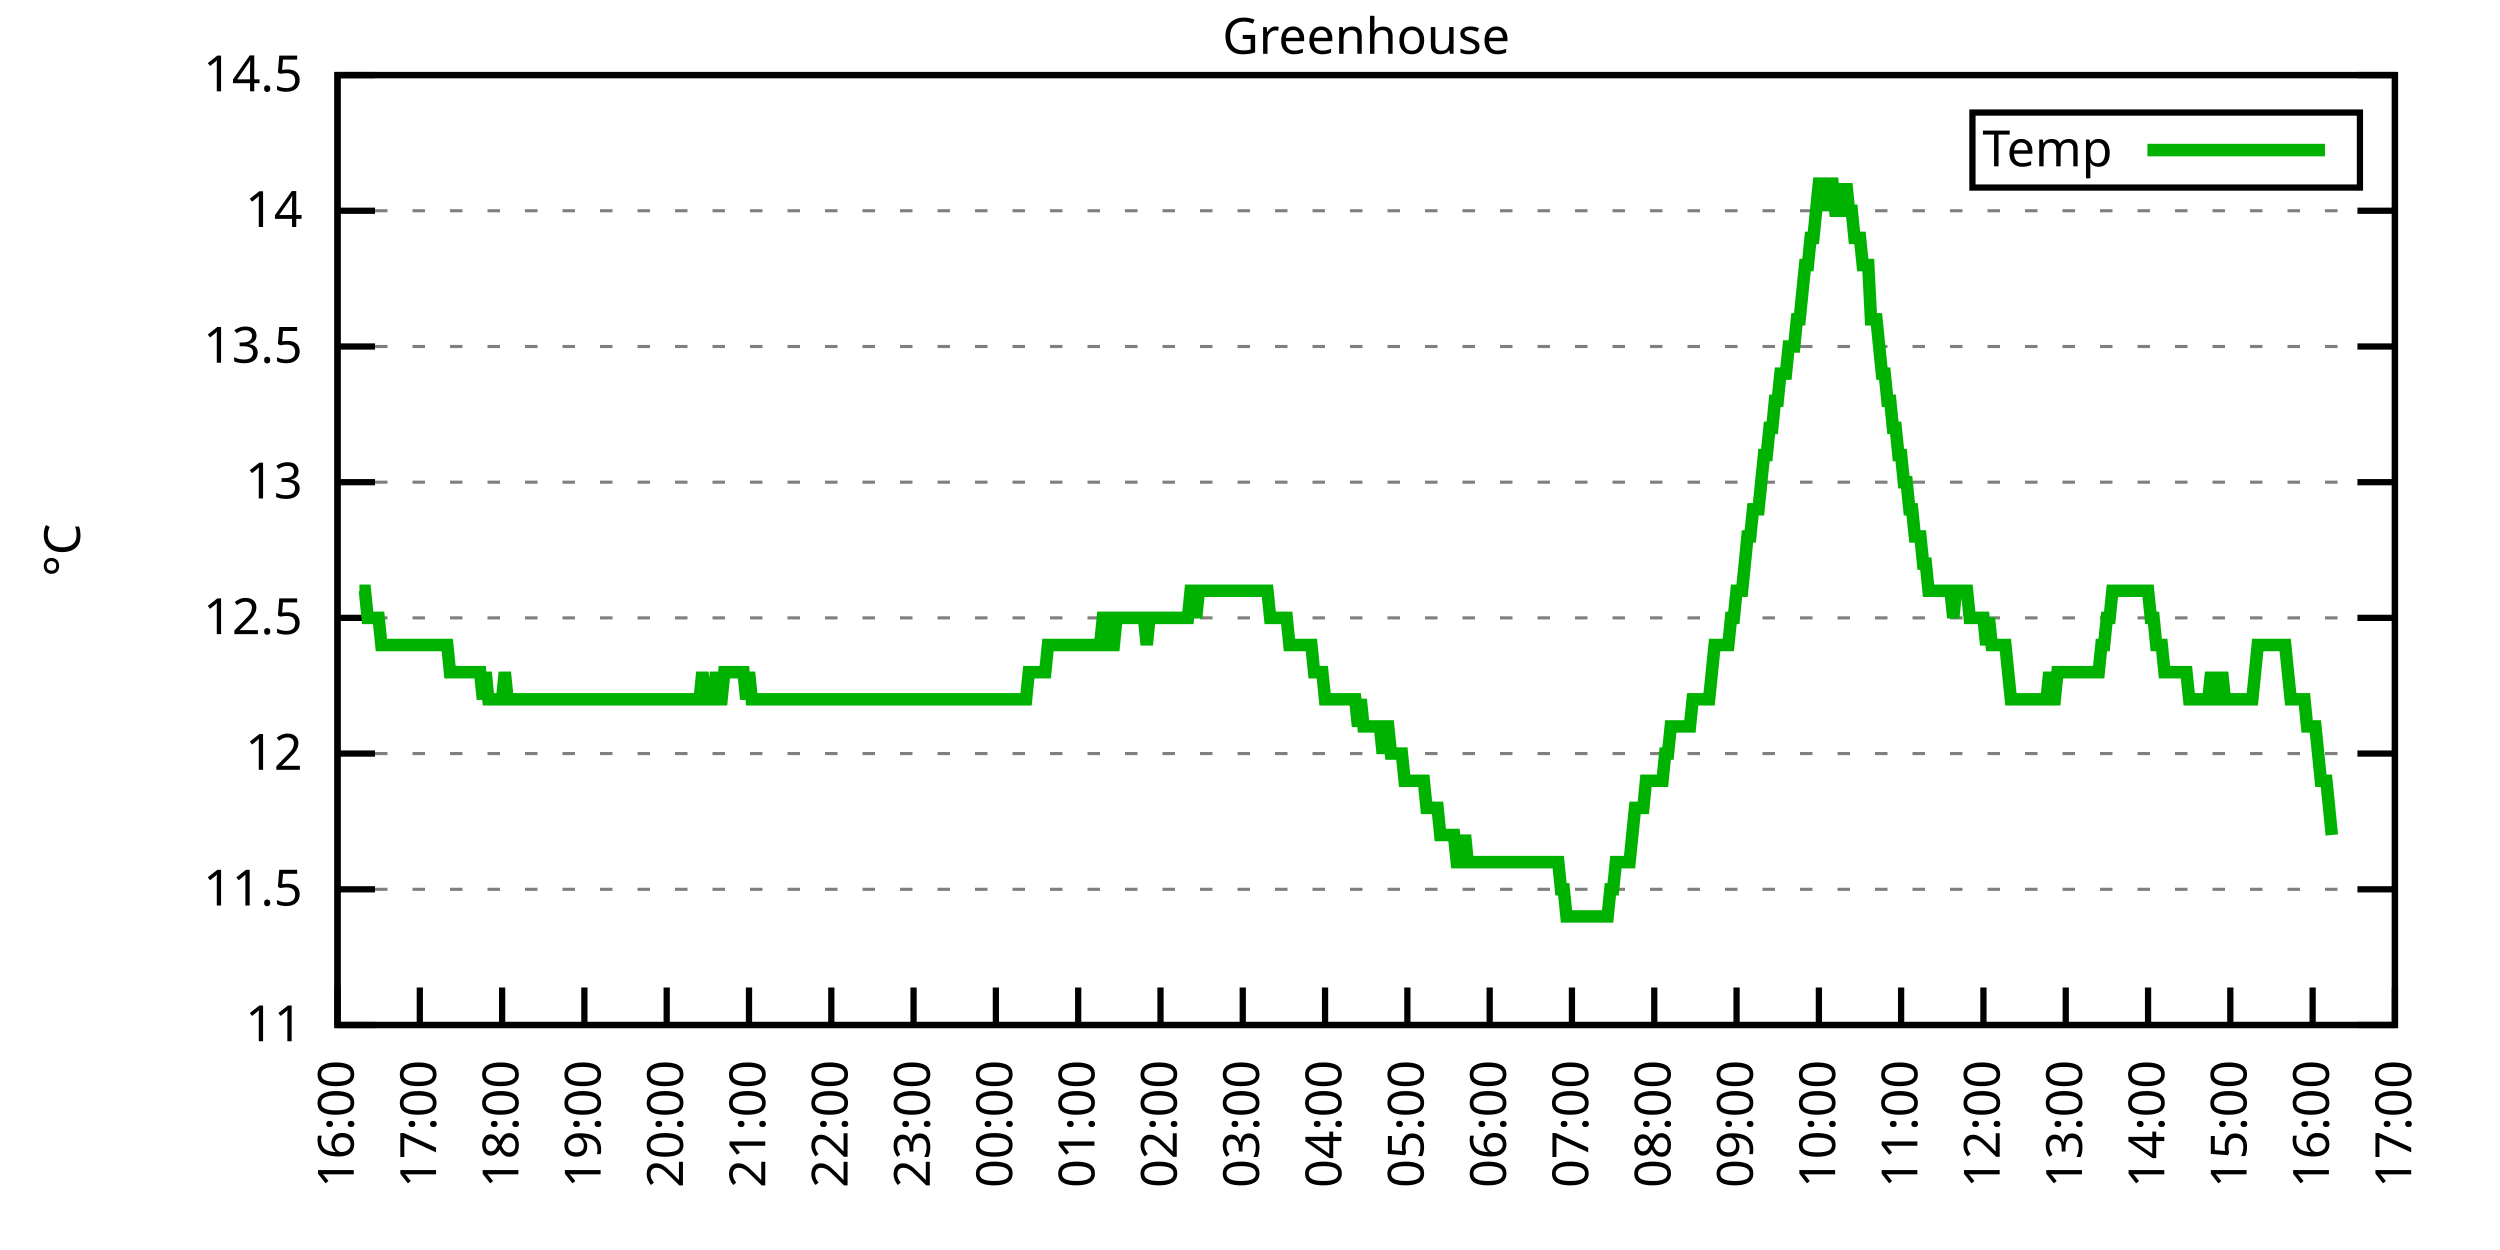
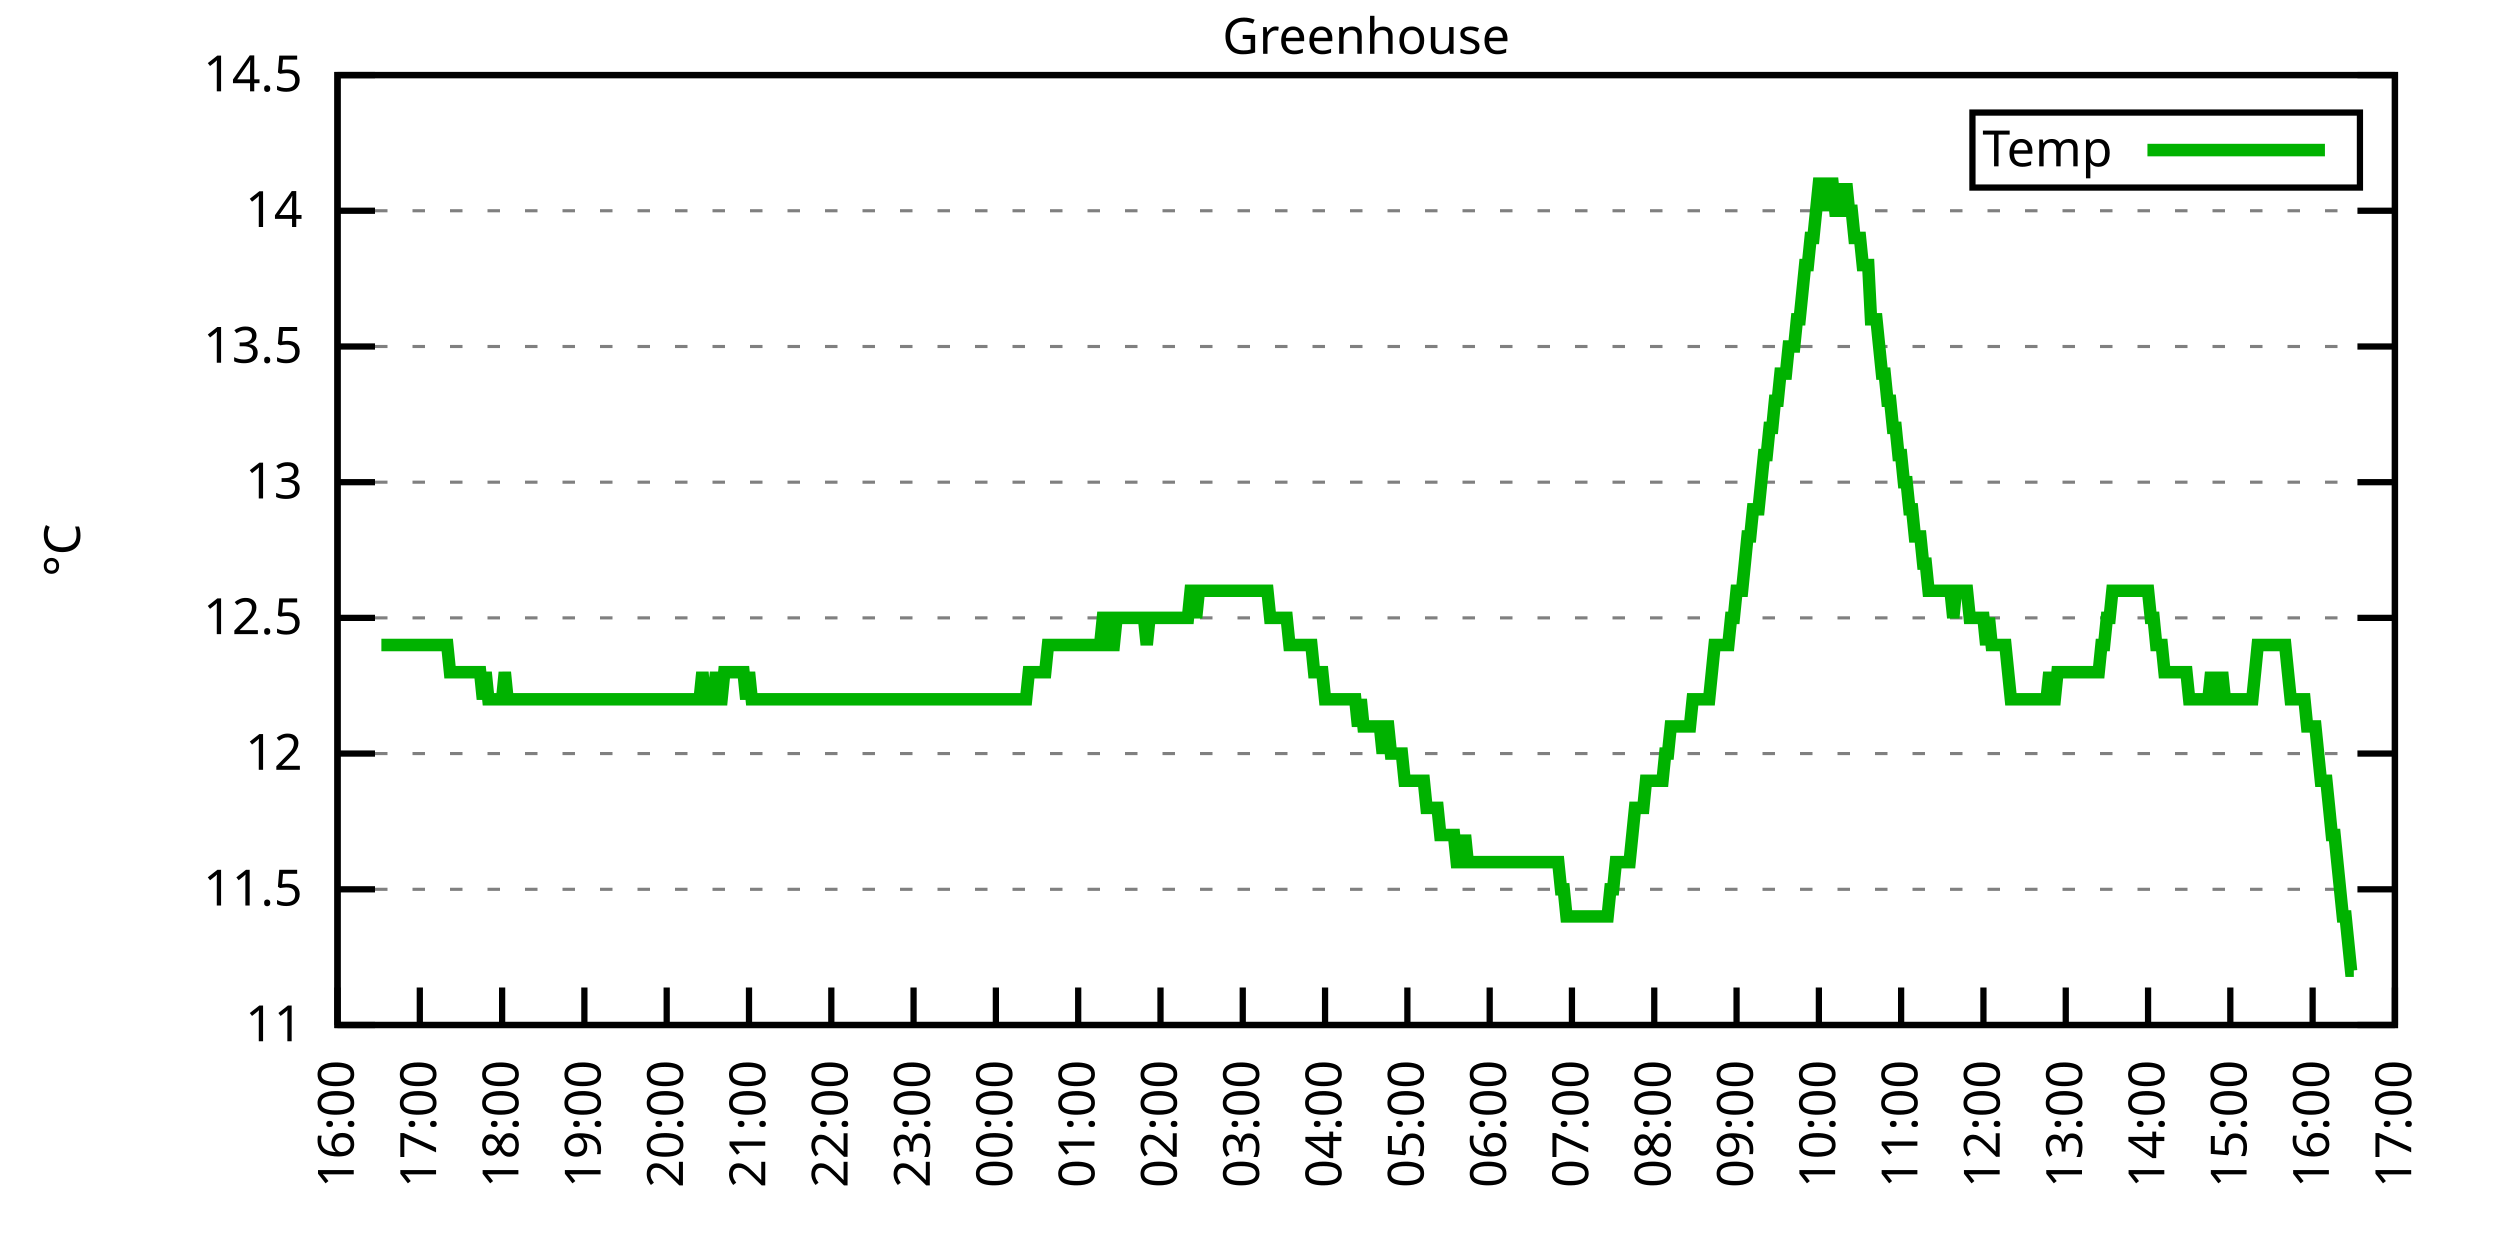
<svg xmlns="http://www.w3.org/2000/svg" xmlns:xlink="http://www.w3.org/1999/xlink" width="400" height="200" viewBox="0 0 400 200">
  <g id="gnuplot_canvas">
    <rect x="0" y="0" width="400" height="200" fill="none" />
    <defs>
      <circle id="gpDot" r="0.5" stroke-width="0.5" stroke="currentColor" />
      <path id="gpPt0" stroke-width="0.333" stroke="currentColor" d="M-1,0 h2 M0,-1 v2" />
      <path id="gpPt1" stroke-width="0.333" stroke="currentColor" d="M-1,-1 L1,1 M1,-1 L-1,1" />
      <path id="gpPt2" stroke-width="0.333" stroke="currentColor" d="M-1,0 L1,0 M0,-1 L0,1 M-1,-1 L1,1 M-1,1 L1,-1" />
      <rect id="gpPt3" stroke-width="0.333" stroke="currentColor" x="-1" y="-1" width="2" height="2" />
      <rect id="gpPt4" stroke-width="0.333" stroke="currentColor" fill="currentColor" x="-1" y="-1" width="2" height="2" />
      <circle id="gpPt5" stroke-width="0.333" stroke="currentColor" cx="0" cy="0" r="1" />
      <use xlink:href="#gpPt5" id="gpPt6" fill="currentColor" stroke="none" />
      <path id="gpPt7" stroke-width="0.333" stroke="currentColor" d="M0,-1.33 L-1.33,0.67 L1.33,0.67 z" />
      <use xlink:href="#gpPt7" id="gpPt8" fill="currentColor" stroke="none" />
      <use xlink:href="#gpPt7" id="gpPt9" stroke="currentColor" transform="rotate(180)" />
      <use xlink:href="#gpPt9" id="gpPt10" fill="currentColor" stroke="none" />
      <use xlink:href="#gpPt3" id="gpPt11" stroke="currentColor" transform="rotate(45)" />
      <use xlink:href="#gpPt11" id="gpPt12" fill="currentColor" stroke="none" />
      <path id="gpPt13" stroke-width="0.333" stroke="currentColor" d="M0,1.330 L1.265,0.411 L0.782,-1.067 L-0.782,-1.076 L-1.265,0.411 z" />
      <use xlink:href="#gpPt13" id="gpPt14" fill="currentColor" stroke="none" />
      <filter id="textbox" filterUnits="objectBoundingBox" x="0" y="0" height="1" width="1">
        <feFlood flood-color="white" flood-opacity="1" result="bgnd" />
        <feComposite in="SourceGraphic" in2="bgnd" operator="atop" />
      </filter>
      <filter id="greybox" filterUnits="objectBoundingBox" x="0" y="0" height="1" width="1">
        <feFlood flood-color="lightgrey" flood-opacity="1" result="grey" />
        <feComposite in="SourceGraphic" in2="grey" operator="atop" />
      </filter>
    </defs>
    <g fill="none" color="white" stroke="currentColor" stroke-width="1.00" stroke-linecap="butt" stroke-linejoin="miter">
</g>
    <g fill="none" color="black" stroke="currentColor" stroke-width="1.00" stroke-linecap="butt" stroke-linejoin="miter">
      <g stroke="none" shape-rendering="crispEdges">
        <polygon fill="rgb(255, 255, 255)" points="54.00,164.00 383.18,164.00 383.18,12.02 54.00,12.02 " />
      </g>
    </g>
    <g fill="none" color="black" stroke="currentColor" stroke-width="1.00" stroke-linecap="butt" stroke-linejoin="miter">
</g>
    <g fill="none" color="black" stroke="black" stroke-width="0.50" stroke-linecap="butt" stroke-linejoin="miter">
</g>
    <g fill="none" color="gray" stroke="currentColor" stroke-width="0.50" stroke-linecap="butt" stroke-linejoin="miter">
      <path stroke="gray" stroke-dasharray="2,4" class="gridline" d="M54.00,164.00 L383.19,164.00  " />
    </g>
    <g fill="none" color="gray" stroke="gray" stroke-width="1.00" stroke-linecap="butt" stroke-linejoin="miter">
</g>
    <g fill="none" color="black" stroke="currentColor" stroke-width="1.00" stroke-linecap="butt" stroke-linejoin="miter">
      <path stroke="black" d="M54.00,164.00 L60.00,164.00 M383.19,164.00 L377.19,164.00  " />
      <g transform="translate(48.40,166.60)" stroke="none" fill="black" font-family="Sans" font-size="8.00" text-anchor="end">
        <text>
          <tspan font-family="Sans"> 11</tspan>
        </text>
      </g>
    </g>
    <g fill="none" color="black" stroke="currentColor" stroke-width="1.00" stroke-linecap="butt" stroke-linejoin="miter">
</g>
    <g fill="none" color="black" stroke="black" stroke-width="0.50" stroke-linecap="butt" stroke-linejoin="miter">
</g>
    <g fill="none" color="gray" stroke="currentColor" stroke-width="0.50" stroke-linecap="butt" stroke-linejoin="miter">
      <path stroke="gray" stroke-dasharray="2,4" class="gridline" d="M54.00,142.29 L383.19,142.29  " />
    </g>
    <g fill="none" color="gray" stroke="gray" stroke-width="1.00" stroke-linecap="butt" stroke-linejoin="miter">
</g>
    <g fill="none" color="black" stroke="currentColor" stroke-width="1.00" stroke-linecap="butt" stroke-linejoin="miter">
      <path stroke="black" d="M54.00,142.29 L60.00,142.29 M383.19,142.29 L377.19,142.29  " />
      <g transform="translate(48.40,144.89)" stroke="none" fill="black" font-family="Sans" font-size="8.00" text-anchor="end">
        <text>
          <tspan font-family="Sans"> 11.5</tspan>
        </text>
      </g>
    </g>
    <g fill="none" color="black" stroke="currentColor" stroke-width="1.00" stroke-linecap="butt" stroke-linejoin="miter">
</g>
    <g fill="none" color="black" stroke="black" stroke-width="0.50" stroke-linecap="butt" stroke-linejoin="miter">
</g>
    <g fill="none" color="gray" stroke="currentColor" stroke-width="0.50" stroke-linecap="butt" stroke-linejoin="miter">
      <path stroke="gray" stroke-dasharray="2,4" class="gridline" d="M54.00,120.57 L383.19,120.57  " />
    </g>
    <g fill="none" color="gray" stroke="gray" stroke-width="1.00" stroke-linecap="butt" stroke-linejoin="miter">
</g>
    <g fill="none" color="black" stroke="currentColor" stroke-width="1.00" stroke-linecap="butt" stroke-linejoin="miter">
      <path stroke="black" d="M54.00,120.57 L60.00,120.57 M383.19,120.57 L377.19,120.57  " />
      <g transform="translate(48.40,123.17)" stroke="none" fill="black" font-family="Sans" font-size="8.00" text-anchor="end">
        <text>
          <tspan font-family="Sans"> 12</tspan>
        </text>
      </g>
    </g>
    <g fill="none" color="black" stroke="currentColor" stroke-width="1.00" stroke-linecap="butt" stroke-linejoin="miter">
</g>
    <g fill="none" color="black" stroke="black" stroke-width="0.50" stroke-linecap="butt" stroke-linejoin="miter">
</g>
    <g fill="none" color="gray" stroke="currentColor" stroke-width="0.50" stroke-linecap="butt" stroke-linejoin="miter">
      <path stroke="gray" stroke-dasharray="2,4" class="gridline" d="M54.00,98.86 L383.19,98.86  " />
    </g>
    <g fill="none" color="gray" stroke="gray" stroke-width="1.00" stroke-linecap="butt" stroke-linejoin="miter">
</g>
    <g fill="none" color="black" stroke="currentColor" stroke-width="1.00" stroke-linecap="butt" stroke-linejoin="miter">
      <path stroke="black" d="M54.00,98.86 L60.00,98.86 M383.19,98.86 L377.19,98.86  " />
      <g transform="translate(48.40,101.46)" stroke="none" fill="black" font-family="Sans" font-size="8.00" text-anchor="end">
        <text>
          <tspan font-family="Sans"> 12.5</tspan>
        </text>
      </g>
    </g>
    <g fill="none" color="black" stroke="currentColor" stroke-width="1.00" stroke-linecap="butt" stroke-linejoin="miter">
</g>
    <g fill="none" color="black" stroke="black" stroke-width="0.50" stroke-linecap="butt" stroke-linejoin="miter">
</g>
    <g fill="none" color="gray" stroke="currentColor" stroke-width="0.50" stroke-linecap="butt" stroke-linejoin="miter">
      <path stroke="gray" stroke-dasharray="2,4" class="gridline" d="M54.00,77.15 L383.19,77.15  " />
    </g>
    <g fill="none" color="gray" stroke="gray" stroke-width="1.00" stroke-linecap="butt" stroke-linejoin="miter">
</g>
    <g fill="none" color="black" stroke="currentColor" stroke-width="1.00" stroke-linecap="butt" stroke-linejoin="miter">
      <path stroke="black" d="M54.00,77.15 L60.00,77.15 M383.19,77.15 L377.19,77.15  " />
      <g transform="translate(48.40,79.75)" stroke="none" fill="black" font-family="Sans" font-size="8.00" text-anchor="end">
        <text>
          <tspan font-family="Sans"> 13</tspan>
        </text>
      </g>
    </g>
    <g fill="none" color="black" stroke="currentColor" stroke-width="1.00" stroke-linecap="butt" stroke-linejoin="miter">
</g>
    <g fill="none" color="black" stroke="black" stroke-width="0.50" stroke-linecap="butt" stroke-linejoin="miter">
</g>
    <g fill="none" color="gray" stroke="currentColor" stroke-width="0.50" stroke-linecap="butt" stroke-linejoin="miter">
      <path stroke="gray" stroke-dasharray="2,4" class="gridline" d="M54.00,55.44 L383.19,55.44  " />
    </g>
    <g fill="none" color="gray" stroke="gray" stroke-width="1.00" stroke-linecap="butt" stroke-linejoin="miter">
</g>
    <g fill="none" color="black" stroke="currentColor" stroke-width="1.00" stroke-linecap="butt" stroke-linejoin="miter">
      <path stroke="black" d="M54.00,55.44 L60.00,55.44 M383.19,55.44 L377.19,55.44  " />
      <g transform="translate(48.40,58.04)" stroke="none" fill="black" font-family="Sans" font-size="8.00" text-anchor="end">
        <text>
          <tspan font-family="Sans"> 13.5</tspan>
        </text>
      </g>
    </g>
    <g fill="none" color="black" stroke="currentColor" stroke-width="1.00" stroke-linecap="butt" stroke-linejoin="miter">
</g>
    <g fill="none" color="black" stroke="black" stroke-width="0.50" stroke-linecap="butt" stroke-linejoin="miter">
</g>
    <g fill="none" color="gray" stroke="currentColor" stroke-width="0.50" stroke-linecap="butt" stroke-linejoin="miter">
      <path stroke="gray" stroke-dasharray="2,4" class="gridline" d="M54.00,33.72 L383.19,33.72  " />
    </g>
    <g fill="none" color="gray" stroke="gray" stroke-width="1.00" stroke-linecap="butt" stroke-linejoin="miter">
</g>
    <g fill="none" color="black" stroke="currentColor" stroke-width="1.00" stroke-linecap="butt" stroke-linejoin="miter">
      <path stroke="black" d="M54.00,33.72 L60.00,33.72 M383.19,33.72 L377.19,33.72  " />
      <g transform="translate(48.40,36.32)" stroke="none" fill="black" font-family="Sans" font-size="8.00" text-anchor="end">
        <text>
          <tspan font-family="Sans"> 14</tspan>
        </text>
      </g>
    </g>
    <g fill="none" color="black" stroke="currentColor" stroke-width="1.00" stroke-linecap="butt" stroke-linejoin="miter">
</g>
    <g fill="none" color="black" stroke="black" stroke-width="0.50" stroke-linecap="butt" stroke-linejoin="miter">
</g>
    <g fill="none" color="gray" stroke="currentColor" stroke-width="0.50" stroke-linecap="butt" stroke-linejoin="miter">
      <path stroke="gray" stroke-dasharray="2,4" class="gridline" d="M54.00,12.01 L383.19,12.01  " />
    </g>
    <g fill="none" color="gray" stroke="gray" stroke-width="1.00" stroke-linecap="butt" stroke-linejoin="miter">
</g>
    <g fill="none" color="black" stroke="currentColor" stroke-width="1.00" stroke-linecap="butt" stroke-linejoin="miter">
      <path stroke="black" d="M54.00,12.01 L60.00,12.01 M383.19,12.01 L377.19,12.01  " />
      <g transform="translate(48.40,14.61)" stroke="none" fill="black" font-family="Sans" font-size="8.00" text-anchor="end">
        <text>
          <tspan font-family="Sans"> 14.5</tspan>
        </text>
      </g>
    </g>
    <g fill="none" color="black" stroke="currentColor" stroke-width="1.00" stroke-linecap="butt" stroke-linejoin="miter">
      <path stroke="black" d="M54.00,164.00 L54.00,158.00  " />
      <g transform="translate(56.60,169.60) rotate(270.00)" stroke="none" fill="black" font-family="Sans" font-size="8.00" text-anchor="end">
        <text>
          <tspan font-family="Sans">16:00</tspan>
        </text>
      </g>
    </g>
    <g fill="none" color="black" stroke="currentColor" stroke-width="1.00" stroke-linecap="butt" stroke-linejoin="miter">
      <path stroke="black" d="M67.17,164.00 L67.17,158.00  " />
      <g transform="translate(69.77,169.60) rotate(270.00)" stroke="none" fill="black" font-family="Sans" font-size="8.00" text-anchor="end">
        <text>
          <tspan font-family="Sans">17:00</tspan>
        </text>
      </g>
    </g>
    <g fill="none" color="black" stroke="currentColor" stroke-width="1.00" stroke-linecap="butt" stroke-linejoin="miter">
      <path stroke="black" d="M80.34,164.00 L80.34,158.00  " />
      <g transform="translate(82.94,169.60) rotate(270.00)" stroke="none" fill="black" font-family="Sans" font-size="8.00" text-anchor="end">
        <text>
          <tspan font-family="Sans">18:00</tspan>
        </text>
      </g>
    </g>
    <g fill="none" color="black" stroke="currentColor" stroke-width="1.00" stroke-linecap="butt" stroke-linejoin="miter">
      <path stroke="black" d="M93.50,164.00 L93.50,158.00  " />
      <g transform="translate(96.10,169.60) rotate(270.00)" stroke="none" fill="black" font-family="Sans" font-size="8.00" text-anchor="end">
        <text>
          <tspan font-family="Sans">19:00</tspan>
        </text>
      </g>
    </g>
    <g fill="none" color="black" stroke="currentColor" stroke-width="1.00" stroke-linecap="butt" stroke-linejoin="miter">
      <path stroke="black" d="M106.67,164.00 L106.67,158.00  " />
      <g transform="translate(109.27,169.60) rotate(270.00)" stroke="none" fill="black" font-family="Sans" font-size="8.00" text-anchor="end">
        <text>
          <tspan font-family="Sans">20:00</tspan>
        </text>
      </g>
    </g>
    <g fill="none" color="black" stroke="currentColor" stroke-width="1.00" stroke-linecap="butt" stroke-linejoin="miter">
      <path stroke="black" d="M119.84,164.00 L119.84,158.00  " />
      <g transform="translate(122.44,169.60) rotate(270.00)" stroke="none" fill="black" font-family="Sans" font-size="8.00" text-anchor="end">
        <text>
          <tspan font-family="Sans">21:00</tspan>
        </text>
      </g>
    </g>
    <g fill="none" color="black" stroke="currentColor" stroke-width="1.00" stroke-linecap="butt" stroke-linejoin="miter">
      <path stroke="black" d="M133.01,164.00 L133.01,158.00  " />
      <g transform="translate(135.61,169.60) rotate(270.00)" stroke="none" fill="black" font-family="Sans" font-size="8.00" text-anchor="end">
        <text>
          <tspan font-family="Sans">22:00</tspan>
        </text>
      </g>
    </g>
    <g fill="none" color="black" stroke="currentColor" stroke-width="1.00" stroke-linecap="butt" stroke-linejoin="miter">
      <path stroke="black" d="M146.17,164.00 L146.17,158.00  " />
      <g transform="translate(148.77,169.60) rotate(270.00)" stroke="none" fill="black" font-family="Sans" font-size="8.00" text-anchor="end">
        <text>
          <tspan font-family="Sans">23:00</tspan>
        </text>
      </g>
    </g>
    <g fill="none" color="black" stroke="currentColor" stroke-width="1.00" stroke-linecap="butt" stroke-linejoin="miter">
      <path stroke="black" d="M159.34,164.00 L159.34,158.00  " />
      <g transform="translate(161.94,169.60) rotate(270.00)" stroke="none" fill="black" font-family="Sans" font-size="8.00" text-anchor="end">
        <text>
          <tspan font-family="Sans">00:00</tspan>
        </text>
      </g>
    </g>
    <g fill="none" color="black" stroke="currentColor" stroke-width="1.00" stroke-linecap="butt" stroke-linejoin="miter">
      <path stroke="black" d="M172.51,164.00 L172.51,158.00  " />
      <g transform="translate(175.11,169.60) rotate(270.00)" stroke="none" fill="black" font-family="Sans" font-size="8.00" text-anchor="end">
        <text>
          <tspan font-family="Sans">01:00</tspan>
        </text>
      </g>
    </g>
    <g fill="none" color="black" stroke="currentColor" stroke-width="1.00" stroke-linecap="butt" stroke-linejoin="miter">
      <path stroke="black" d="M185.68,164.00 L185.68,158.00  " />
      <g transform="translate(188.28,169.60) rotate(270.00)" stroke="none" fill="black" font-family="Sans" font-size="8.00" text-anchor="end">
        <text>
          <tspan font-family="Sans">02:00</tspan>
        </text>
      </g>
    </g>
    <g fill="none" color="black" stroke="currentColor" stroke-width="1.00" stroke-linecap="butt" stroke-linejoin="miter">
      <path stroke="black" d="M198.84,164.00 L198.84,158.00  " />
      <g transform="translate(201.44,169.60) rotate(270.00)" stroke="none" fill="black" font-family="Sans" font-size="8.00" text-anchor="end">
        <text>
          <tspan font-family="Sans">03:00</tspan>
        </text>
      </g>
    </g>
    <g fill="none" color="black" stroke="currentColor" stroke-width="1.00" stroke-linecap="butt" stroke-linejoin="miter">
      <path stroke="black" d="M212.01,164.00 L212.01,158.00  " />
      <g transform="translate(214.61,169.60) rotate(270.00)" stroke="none" fill="black" font-family="Sans" font-size="8.00" text-anchor="end">
        <text>
          <tspan font-family="Sans">04:00</tspan>
        </text>
      </g>
    </g>
    <g fill="none" color="black" stroke="currentColor" stroke-width="1.00" stroke-linecap="butt" stroke-linejoin="miter">
      <path stroke="black" d="M225.18,164.00 L225.18,158.00  " />
      <g transform="translate(227.78,169.60) rotate(270.00)" stroke="none" fill="black" font-family="Sans" font-size="8.00" text-anchor="end">
        <text>
          <tspan font-family="Sans">05:00</tspan>
        </text>
      </g>
    </g>
    <g fill="none" color="black" stroke="currentColor" stroke-width="1.00" stroke-linecap="butt" stroke-linejoin="miter">
      <path stroke="black" d="M238.35,164.00 L238.35,158.00  " />
      <g transform="translate(240.95,169.60) rotate(270.00)" stroke="none" fill="black" font-family="Sans" font-size="8.00" text-anchor="end">
        <text>
          <tspan font-family="Sans">06:00</tspan>
        </text>
      </g>
    </g>
    <g fill="none" color="black" stroke="currentColor" stroke-width="1.00" stroke-linecap="butt" stroke-linejoin="miter">
      <path stroke="black" d="M251.51,164.00 L251.51,158.00  " />
      <g transform="translate(254.11,169.60) rotate(270.00)" stroke="none" fill="black" font-family="Sans" font-size="8.00" text-anchor="end">
        <text>
          <tspan font-family="Sans">07:00</tspan>
        </text>
      </g>
    </g>
    <g fill="none" color="black" stroke="currentColor" stroke-width="1.00" stroke-linecap="butt" stroke-linejoin="miter">
      <path stroke="black" d="M264.68,164.00 L264.68,158.00  " />
      <g transform="translate(267.28,169.60) rotate(270.00)" stroke="none" fill="black" font-family="Sans" font-size="8.00" text-anchor="end">
        <text>
          <tspan font-family="Sans">08:00</tspan>
        </text>
      </g>
    </g>
    <g fill="none" color="black" stroke="currentColor" stroke-width="1.00" stroke-linecap="butt" stroke-linejoin="miter">
      <path stroke="black" d="M277.85,164.00 L277.85,158.00  " />
      <g transform="translate(280.45,169.60) rotate(270.00)" stroke="none" fill="black" font-family="Sans" font-size="8.00" text-anchor="end">
        <text>
          <tspan font-family="Sans">09:00</tspan>
        </text>
      </g>
    </g>
    <g fill="none" color="black" stroke="currentColor" stroke-width="1.00" stroke-linecap="butt" stroke-linejoin="miter">
      <path stroke="black" d="M291.02,164.00 L291.02,158.00  " />
      <g transform="translate(293.62,169.60) rotate(270.00)" stroke="none" fill="black" font-family="Sans" font-size="8.00" text-anchor="end">
        <text>
          <tspan font-family="Sans">10:00</tspan>
        </text>
      </g>
    </g>
    <g fill="none" color="black" stroke="currentColor" stroke-width="1.00" stroke-linecap="butt" stroke-linejoin="miter">
      <path stroke="black" d="M304.18,164.00 L304.18,158.00  " />
      <g transform="translate(306.78,169.60) rotate(270.00)" stroke="none" fill="black" font-family="Sans" font-size="8.00" text-anchor="end">
        <text>
          <tspan font-family="Sans">11:00</tspan>
        </text>
      </g>
    </g>
    <g fill="none" color="black" stroke="currentColor" stroke-width="1.00" stroke-linecap="butt" stroke-linejoin="miter">
      <path stroke="black" d="M317.35,164.00 L317.35,158.00  " />
      <g transform="translate(319.95,169.60) rotate(270.00)" stroke="none" fill="black" font-family="Sans" font-size="8.00" text-anchor="end">
        <text>
          <tspan font-family="Sans">12:00</tspan>
        </text>
      </g>
    </g>
    <g fill="none" color="black" stroke="currentColor" stroke-width="1.00" stroke-linecap="butt" stroke-linejoin="miter">
      <path stroke="black" d="M330.52,164.00 L330.52,158.00  " />
      <g transform="translate(333.12,169.60) rotate(270.00)" stroke="none" fill="black" font-family="Sans" font-size="8.00" text-anchor="end">
        <text>
          <tspan font-family="Sans">13:00</tspan>
        </text>
      </g>
    </g>
    <g fill="none" color="black" stroke="currentColor" stroke-width="1.00" stroke-linecap="butt" stroke-linejoin="miter">
      <path stroke="black" d="M343.69,164.00 L343.69,158.00  " />
      <g transform="translate(346.29,169.60) rotate(270.00)" stroke="none" fill="black" font-family="Sans" font-size="8.00" text-anchor="end">
        <text>
          <tspan font-family="Sans">14:00</tspan>
        </text>
      </g>
    </g>
    <g fill="none" color="black" stroke="currentColor" stroke-width="1.00" stroke-linecap="butt" stroke-linejoin="miter">
      <path stroke="black" d="M356.85,164.00 L356.85,158.00  " />
      <g transform="translate(359.45,169.60) rotate(270.00)" stroke="none" fill="black" font-family="Sans" font-size="8.00" text-anchor="end">
        <text>
          <tspan font-family="Sans">15:00</tspan>
        </text>
      </g>
    </g>
    <g fill="none" color="black" stroke="currentColor" stroke-width="1.00" stroke-linecap="butt" stroke-linejoin="miter">
      <path stroke="black" d="M370.02,164.00 L370.02,158.00  " />
      <g transform="translate(372.62,169.60) rotate(270.00)" stroke="none" fill="black" font-family="Sans" font-size="8.00" text-anchor="end">
        <text>
          <tspan font-family="Sans">16:00</tspan>
        </text>
      </g>
    </g>
    <g fill="none" color="black" stroke="currentColor" stroke-width="1.00" stroke-linecap="butt" stroke-linejoin="miter">
      <path stroke="black" d="M383.19,164.00 L383.19,158.00  " />
      <g transform="translate(385.79,169.60) rotate(270.00)" stroke="none" fill="black" font-family="Sans" font-size="8.00" text-anchor="end">
        <text>
          <tspan font-family="Sans">17:00</tspan>
        </text>
      </g>
    </g>
    <g fill="none" color="black" stroke="currentColor" stroke-width="1.00" stroke-linecap="butt" stroke-linejoin="miter">
</g>
    <g fill="none" color="black" stroke="currentColor" stroke-width="1.00" stroke-linecap="butt" stroke-linejoin="miter">
      <path stroke="black" d="M54.00,12.01 L54.00,164.00 L383.19,164.00 L383.19,12.01 L54.00,12.01 Z  " />
    </g>
    <g fill="none" color="black" stroke="currentColor" stroke-width="1.00" stroke-linecap="butt" stroke-linejoin="miter">
</g>
    <g fill="none" color="black" stroke="currentColor" stroke-width="1.00" stroke-linecap="butt" stroke-linejoin="miter">
      <path stroke="black" d="M315.59,30.01 L315.59,18.01 L377.59,18.01 L377.59,30.01 L315.59,30.01 Z  " />
    </g>
    <g id="Greenhouse_plot_1">
      <g fill="none" color="white" stroke="black" stroke-width="2.00" stroke-linecap="butt" stroke-linejoin="miter">
</g>
      <g fill="none" color="black" stroke="currentColor" stroke-width="2.00" stroke-linecap="butt" stroke-linejoin="miter">
        <g transform="translate(337.99,26.61)" stroke="none" fill="black" font-family="Sans" font-size="8.00" text-anchor="end">
          <text>
            <tspan font-family="Sans">Temp</tspan>
          </text>
        </g>
      </g>
      <g fill="none" color="black" stroke="currentColor" stroke-width="2.00" stroke-linecap="butt" stroke-linejoin="miter">
-         <path stroke="rgb(  0, 178,   0)" d="M343.59,24.01 L371.99,24.01 M57.51,94.52 L57.95,94.52 L58.39,94.52 L58.83,98.86 L59.27,98.86 L59.71,98.86   L60.14,98.86 L60.58,98.86 L61.02,103.20 L61.46,103.20 L61.90,103.20 L62.34,103.20 L62.78,103.20 L63.22,103.20   L63.66,103.20 L64.10,103.20 L64.53,103.20 L64.97,103.20 L65.41,103.20 L65.85,103.20 L66.29,103.20 L66.73,103.20   L67.17,103.20 L67.61,103.20 L68.05,103.20 L68.48,103.20 L68.92,103.20 L69.36,103.20 L69.80,103.20 L70.24,103.20   L70.68,103.20 L71.12,103.20 L71.56,103.20 L72.00,107.55 L72.43,107.55 L72.87,107.55 L73.31,107.55 L73.75,107.55   L74.19,107.55 L74.63,107.55 L75.07,107.55 L75.51,107.55 L75.95,107.55 L76.38,107.55 L76.82,107.55 L77.26,111.89   L77.70,107.55 L78.14,111.89 L78.58,111.89 L79.02,111.89 L79.46,111.89 L79.90,111.89 L80.34,111.89 L80.77,107.55   L81.21,111.89 L81.65,111.89 L82.09,111.89 L82.53,111.89 L82.97,111.89 L83.41,111.89 L83.85,111.89 L84.29,111.89   L84.72,111.89 L85.16,111.89 L85.60,111.89 L86.04,111.89 L86.48,111.89 L86.92,111.89 L87.36,111.89 L87.80,111.89   L88.24,111.89 L88.67,111.89 L89.11,111.89 L89.55,111.89 L89.99,111.89 L90.43,111.89 L90.87,111.89 L91.31,111.89   L91.75,111.89 L92.19,111.89 L92.62,111.89 L93.06,111.89 L93.50,111.89 L93.94,111.89 L94.38,111.89 L94.82,111.89   L95.26,111.89 L95.70,111.89 L96.14,111.89 L96.58,111.89 L97.01,111.89 L97.45,111.89 L97.89,111.89 L98.33,111.89   L98.77,111.89 L99.21,111.89 L99.65,111.89 L100.09,111.89 L100.53,111.89 L100.96,111.89 L101.40,111.89 L101.84,111.89   L102.28,111.89 L102.72,111.89 L103.16,111.89 L103.60,111.89 L104.04,111.89 L104.48,111.89 L104.91,111.89 L105.35,111.89   L105.79,111.89 L106.23,111.89 L106.67,111.89 L107.11,111.89 L107.55,111.89 L107.99,111.89 L108.43,111.89 L108.87,111.89   L109.30,111.89 L109.74,111.89 L110.18,111.89 L110.62,111.89 L111.06,111.89 L111.50,111.89 L111.94,111.89 L112.38,107.55   L112.82,111.89 L113.25,111.89 L113.69,111.89 L114.13,111.89 L114.57,107.55 L115.01,111.89 L115.45,111.89 L115.89,107.55   L116.33,107.55 L116.77,107.55 L117.20,107.55 L117.64,107.55 L118.08,107.55 L118.52,107.55 L118.96,107.55 L119.40,111.89   L119.84,107.55 L120.28,111.89 L120.72,111.89 L121.15,111.89 L121.59,111.89 L122.03,111.89 L122.47,111.89 L122.91,111.89   L123.35,111.89 L123.79,111.89 L124.23,111.89 L124.67,111.89 L125.11,111.89 L125.54,111.89 L125.98,111.89 L126.42,111.89   L126.86,111.89 L127.30,111.89 L127.74,111.89 L128.18,111.89 L128.62,111.89 L129.06,111.89 L129.49,111.89 L129.93,111.89   L130.37,111.89 L130.81,111.89 L131.25,111.89 L131.69,111.89 L132.13,111.89 L132.57,111.89 L133.01,111.89 L133.44,111.89   L133.88,111.89 L134.32,111.89 L134.76,111.89 L135.20,111.89 L135.64,111.89 L136.08,111.89 L136.52,111.89 L136.96,111.89   L137.39,111.89 L137.83,111.89 L138.27,111.89 L138.71,111.89 L139.15,111.89 L139.59,111.89 L140.03,111.89 L140.47,111.89   L140.91,111.89 L141.35,111.89 L141.78,111.89 L142.22,111.89 L142.66,111.89 L143.10,111.89 L143.54,111.89 L143.98,111.89   L144.42,111.89 L144.86,111.89 L145.30,111.89 L145.73,111.89 L146.17,111.89 L146.61,111.89 L147.05,111.89 L147.49,111.89   L147.93,111.89 L148.37,111.89 L148.81,111.89 L149.25,111.89 L149.68,111.89 L150.12,111.89 L150.56,111.89 L151.00,111.89   L151.44,111.89 L151.88,111.89 L152.32,111.89 L152.76,111.89 L153.20,111.89 L153.63,111.89 L154.07,111.89 L154.51,111.89   L154.95,111.89 L155.39,111.89 L155.83,111.89 L156.27,111.89 L156.71,111.89 L157.15,111.89 L157.59,111.89 L158.02,111.89   L158.46,111.89 L158.90,111.89 L159.34,111.89 L159.78,111.89 L160.22,111.89 L160.66,111.89 L161.10,111.89 L161.54,111.89   L161.97,111.89 L162.41,111.89 L162.85,111.89 L163.29,111.89 L163.73,111.89 L164.17,111.89 L164.61,107.55 L165.05,107.55   L165.49,107.55 L165.92,107.55 L166.36,107.55 L166.80,107.55 L167.24,107.55 L167.68,103.20 L168.12,103.20 L168.56,103.20   L169.00,103.20 L169.44,103.20 L169.87,103.20 L170.31,103.20 L170.75,103.20 L171.19,103.20 L171.63,103.20 L172.07,103.20   L172.51,103.20 L172.95,103.20 L173.39,103.20 L173.83,103.20 L174.26,103.20 L174.70,103.20 L175.14,103.20 L175.58,103.20   L176.02,103.20 L176.46,98.86 L176.90,98.86 L177.34,98.86 L177.78,103.20 L178.21,103.20 L178.65,98.86 L179.09,98.86   L179.53,98.86 L179.97,98.86 L180.41,98.86 L180.85,98.86 L181.29,98.86 L181.73,98.86 L182.16,98.86 L182.60,98.86   L183.04,98.86 L183.48,103.20 L183.92,98.86 L184.36,98.86 L184.80,98.86 L185.24,98.86 L185.68,98.86 L186.11,98.86   L186.55,98.86 L186.99,98.86 L187.43,98.86 L187.87,98.86 L188.31,98.86 L188.75,98.86 L189.19,98.86 L189.63,98.86   L190.07,98.86 L190.50,94.52 L190.94,94.52 L191.38,98.86 L191.82,94.52 L192.26,94.52 L192.70,94.52 L193.14,94.52   L193.58,94.52 L194.02,94.52 L194.45,94.52 L194.89,94.52 L195.33,94.52 L195.77,94.52 L196.21,94.52 L196.65,94.52   L197.09,94.52 L197.53,94.52 L197.97,94.52 L198.40,94.52 L198.84,94.52 L199.28,94.52 L199.72,94.52 L200.16,94.52   L200.60,94.52 L201.04,94.52 L201.48,94.52 L201.92,94.52 L202.35,94.52 L202.79,94.52 L203.23,98.86 L203.67,98.86   L204.11,98.86 L204.55,98.86 L204.99,98.86 L205.43,98.86 L205.87,98.86 L206.31,103.20 L206.74,103.20 L207.18,103.20   L207.62,103.20 L208.06,103.20 L208.50,103.20 L208.94,103.20 L209.38,103.20 L209.82,103.20 L210.26,107.55 L210.69,107.55   L211.13,107.55 L211.57,107.55 L212.01,111.89 L212.45,111.89 L212.89,111.89 L213.33,111.89 L213.77,111.89 L214.21,111.89   L214.64,111.89 L215.08,111.89 L215.52,111.89 L215.96,111.89 L216.40,111.89 L216.84,111.89 L217.28,116.23 L217.72,111.89   L218.16,116.23 L218.60,116.23 L219.03,116.23 L219.47,116.23 L219.91,116.23 L220.35,116.23 L220.79,116.23 L221.23,120.57   L221.67,116.23 L222.11,116.23 L222.55,120.57 L222.98,120.57 L223.42,120.57 L223.86,120.57 L224.30,120.57 L224.74,124.92   L225.18,124.92 L225.62,124.92 L226.06,124.92 L226.50,124.92 L226.93,124.92 L227.37,124.92 L227.81,124.92 L228.25,129.26   L228.69,129.26 L229.13,129.26 L229.57,129.26 L230.01,129.26 L230.45,133.60 L230.88,133.60 L231.32,133.60 L231.76,133.60   L232.20,133.60 L232.64,133.60 L233.08,137.94 L233.52,137.94 L233.96,137.94 L234.40,133.60 L234.84,137.94 L235.27,137.94   L235.71,137.94 L236.15,137.94 L236.59,137.94 L237.03,137.94 L237.47,137.94 L237.91,137.94 L238.35,137.94 L238.79,137.94   L239.22,137.94 L239.66,137.94 L240.10,137.94 L240.54,137.94 L240.98,137.94 L241.42,137.94 L241.86,137.94 L242.30,137.94   L242.74,137.94 L243.17,137.94 L243.61,137.94 L244.05,137.94 L244.49,137.94 L244.93,137.94 L245.37,137.94 L245.81,137.94   L246.25,137.94 L246.69,137.94 L247.12,137.94 L247.56,137.94 L248.00,137.94 L248.44,137.94 L248.88,137.94 L249.32,137.94   L249.76,142.29 L250.20,142.29 L250.64,146.63 L251.08,146.63 L251.51,146.63 L251.95,146.63 L252.39,146.63 L252.83,146.63   L253.27,146.63 L253.71,146.63 L254.15,146.63 L254.59,146.63 L255.03,146.63 L255.46,146.63 L255.90,146.63 L256.34,146.63   L256.78,146.63 L257.22,146.63 L257.66,142.29 L258.10,142.29 L258.54,137.94 L258.98,137.94 L259.41,137.94 L259.85,137.94   L260.29,137.94 L260.73,137.94 L261.17,133.60 L261.61,129.26 L262.05,129.26 L262.49,129.26 L262.93,129.26 L263.36,124.92   L263.80,124.92 L264.24,124.92 L264.68,124.92 L265.12,124.92 L265.56,124.92 L266.00,124.92 L266.44,120.57 L266.88,120.57   L267.32,116.23 L267.75,116.23 L268.19,116.23 L268.63,116.23 L269.07,116.23 L269.51,116.23 L269.95,116.23 L270.39,116.23   L270.83,111.89 L271.27,111.89 L271.70,111.89 L272.14,111.89 L272.58,111.89 L273.02,111.89 L273.46,111.89 L273.90,107.55   L274.34,103.20 L274.78,103.20 L275.22,103.20 L275.65,103.20 L276.09,103.20 L276.53,103.20 L276.97,98.86 L277.41,98.86   L277.85,94.52 L278.29,94.52 L278.73,94.52 L279.17,90.18 L279.60,85.83 L280.04,85.83 L280.48,81.49 L280.92,81.49   L281.36,81.49 L281.80,77.15 L282.24,72.81 L282.68,72.81 L283.12,68.46 L283.56,68.46 L283.99,64.12 L284.43,64.12   L284.87,59.78 L285.31,59.78 L285.75,59.78 L286.19,55.44 L286.63,55.44 L287.07,55.44 L287.51,51.09 L287.94,51.09   L288.38,46.75 L288.82,42.41 L289.26,42.41 L289.70,38.07 L290.14,38.07 L290.58,33.72 L291.02,29.38 L291.46,29.38   L291.89,29.38 L292.33,33.72 L292.77,29.38 L293.21,29.38 L293.65,33.72 L294.09,33.72 L294.53,29.38 L294.97,33.72   L295.41,29.38 L295.84,33.72 L296.28,33.72 L296.72,38.07 L297.16,38.07 L297.60,38.07 L298.04,42.41 L298.48,42.41   L298.92,42.41 L299.36,51.09 L299.80,51.09 L300.23,51.09 L300.67,55.44 L301.11,59.78 L301.55,59.78 L301.99,64.12   L302.43,64.12 L302.87,68.46 L303.31,68.46 L303.75,72.81 L304.18,72.81 L304.62,77.15 L305.06,77.15 L305.50,81.49   L305.94,81.49 L306.38,85.83 L306.82,85.83 L307.26,85.83 L307.70,90.18 L308.13,90.18 L308.57,94.52 L309.01,94.52   L309.45,94.52 L309.89,94.52 L310.33,94.52 L310.77,94.52 L311.21,94.52 L311.65,94.52 L312.08,94.52 L312.52,98.86   L312.96,94.52 L313.40,94.52 L313.84,94.52 L314.28,94.52 L314.72,94.52 L315.16,98.86 L315.60,98.86 L316.04,98.86   L316.47,98.86 L316.91,98.86 L317.35,98.86 L317.79,103.20 L318.23,98.86 L318.67,103.20 L319.11,103.20 L319.55,103.20   L319.99,103.20 L320.42,103.20 L320.86,103.20 L321.30,107.55 L321.74,111.89 L322.18,111.89 L322.62,111.89 L323.06,111.89   L323.50,111.89 L323.94,111.89 L324.37,111.89 L324.81,111.89 L325.25,111.89 L325.69,111.89 L326.13,111.89 L326.57,111.89   L327.01,111.89 L327.45,111.89 L327.89,107.55 L328.33,111.89 L328.76,111.89 L329.20,107.55 L329.64,107.55 L330.08,107.55   L330.52,107.55 L330.96,107.55 L331.40,107.55 L331.84,107.55 L332.28,107.55 L332.71,107.55 L333.15,107.55 L333.59,107.55   L334.03,107.55 L334.47,107.55 L334.91,107.55 L335.35,107.55 L335.79,107.55 L336.23,103.20 L336.66,103.20 L337.10,98.86   L337.54,98.86 L337.98,94.52 L338.42,94.52 L338.86,94.52 L339.30,94.52 L339.74,94.52 L340.18,94.52 L340.61,94.52   L341.05,94.52 L341.49,94.52 L341.93,94.52 L342.37,94.52 L342.81,94.52 L343.25,94.52 L343.69,94.52 L344.13,98.86   L344.57,98.86 L345.00,103.20 L345.44,103.20 L345.88,103.20 L346.32,107.55 L346.76,107.55 L347.20,107.55 L347.64,107.55   L348.08,107.55 L348.52,107.55 L348.95,107.55 L349.39,107.55 L349.83,107.55 L350.27,111.89 L350.71,111.89 L351.15,111.89   L351.59,111.89 L352.03,111.89 L352.47,111.89 L352.90,111.89 L353.34,111.89 L353.78,107.55 L354.22,111.89 L354.66,111.89   L355.10,111.89 L355.54,107.55 L355.98,111.89 L356.42,111.89 L356.85,111.89 L357.29,111.89 L357.73,111.89 L358.17,111.89   L358.61,111.89 L359.05,111.89 L359.49,111.89 L359.93,111.89 L360.37,111.89 L360.81,107.55 L361.24,103.20 L361.68,103.20   L362.12,103.20 L362.56,103.20 L363.00,103.20 L363.44,103.20 L363.88,103.20 L364.32,103.20 L364.76,103.20 L365.19,103.20   L365.63,103.20 L366.07,107.55 L366.51,111.89 L366.95,111.89 L367.39,111.89 L367.83,111.89 L368.27,111.89 L368.71,111.89   L369.14,116.23 L369.58,116.23 L370.02,116.23 L370.46,116.23 L370.90,120.57 L371.34,124.92 L371.78,124.92 L372.22,124.92   L372.66,129.26 L373.09,133.60  " />
+         <path stroke="rgb(  0, 178,   0)" d="M343.59,24.01 L371.99,24.01 M61.02,103.20 L61.46,103.20 L61.90,103.20 L62.34,103.20 L62.78,103.20 L63.22,103.20   L63.66,103.20 L64.10,103.20 L64.53,103.20 L64.97,103.20 L65.41,103.20 L65.85,103.20 L66.29,103.20 L66.73,103.20   L67.17,103.20 L67.61,103.20 L68.05,103.20 L68.48,103.20 L68.92,103.20 L69.36,103.20 L69.80,103.20 L70.24,103.20   L70.68,103.20 L71.12,103.20 L71.56,103.20 L72.00,107.55 L72.43,107.55 L72.87,107.55 L73.31,107.55 L73.75,107.55   L74.19,107.55 L74.63,107.55 L75.07,107.55 L75.51,107.55 L75.95,107.55 L76.38,107.55 L76.82,107.55 L77.26,111.89   L77.70,107.55 L78.14,111.89 L78.58,111.89 L79.02,111.89 L79.46,111.89 L79.90,111.89 L80.34,111.89 L80.77,107.55   L81.21,111.89 L81.65,111.89 L82.09,111.89 L82.53,111.89 L82.97,111.89 L83.41,111.89 L83.85,111.89 L84.29,111.89   L84.72,111.89 L85.16,111.89 L85.60,111.89 L86.04,111.89 L86.48,111.89 L86.92,111.89 L87.36,111.89 L87.80,111.89   L88.24,111.89 L88.67,111.89 L89.11,111.89 L89.55,111.89 L89.99,111.89 L90.43,111.89 L90.87,111.89 L91.31,111.89   L91.75,111.89 L92.19,111.89 L92.62,111.89 L93.06,111.89 L93.50,111.89 L93.94,111.89 L94.38,111.89 L94.82,111.89   L95.26,111.89 L95.70,111.89 L96.14,111.89 L96.58,111.89 L97.01,111.89 L97.45,111.89 L97.89,111.89 L98.33,111.89   L98.77,111.89 L99.21,111.89 L99.65,111.89 L100.09,111.89 L100.53,111.89 L100.96,111.89 L101.40,111.89 L101.84,111.89   L102.28,111.89 L102.72,111.89 L103.16,111.89 L103.60,111.89 L104.04,111.89 L104.48,111.89 L104.91,111.89 L105.35,111.89   L105.79,111.89 L106.23,111.89 L106.67,111.89 L107.11,111.89 L107.55,111.89 L107.99,111.89 L108.43,111.89 L108.87,111.89   L109.30,111.89 L109.74,111.89 L110.18,111.89 L110.62,111.89 L111.06,111.89 L111.50,111.89 L111.94,111.89 L112.38,107.55   L112.82,111.89 L113.25,111.89 L113.69,111.89 L114.13,111.89 L114.57,107.55 L115.01,111.89 L115.45,111.89 L115.89,107.55   L116.33,107.55 L116.77,107.55 L117.20,107.55 L117.64,107.55 L118.08,107.55 L118.52,107.55 L118.96,107.55 L119.40,111.89   L119.84,107.55 L120.28,111.89 L120.72,111.89 L121.15,111.89 L121.59,111.89 L122.03,111.89 L122.47,111.89 L122.91,111.89   L123.35,111.89 L123.79,111.89 L124.23,111.89 L124.67,111.89 L125.11,111.89 L125.54,111.89 L125.98,111.89 L126.42,111.89   L126.86,111.89 L127.30,111.89 L127.74,111.89 L128.18,111.89 L128.62,111.89 L129.06,111.89 L129.49,111.89 L129.93,111.89   L130.37,111.89 L130.81,111.89 L131.25,111.89 L131.69,111.89 L132.13,111.89 L132.57,111.89 L133.01,111.89 L133.44,111.89   L133.88,111.89 L134.32,111.89 L134.76,111.89 L135.20,111.89 L135.64,111.89 L136.08,111.89 L136.52,111.89 L136.96,111.89   L137.39,111.89 L137.83,111.89 L138.27,111.89 L138.71,111.89 L139.15,111.89 L139.59,111.89 L140.03,111.89 L140.47,111.89   L140.91,111.89 L141.35,111.89 L141.78,111.89 L142.22,111.89 L142.66,111.89 L143.10,111.89 L143.54,111.89 L143.98,111.89   L144.42,111.89 L144.86,111.89 L145.30,111.89 L145.73,111.89 L146.17,111.89 L146.61,111.89 L147.05,111.89 L147.49,111.89   L147.93,111.89 L148.37,111.89 L148.81,111.89 L149.25,111.89 L149.68,111.89 L150.12,111.89 L150.56,111.89 L151.00,111.89   L151.44,111.89 L151.88,111.89 L152.32,111.89 L152.76,111.89 L153.20,111.89 L153.63,111.89 L154.07,111.89 L154.51,111.89   L154.95,111.89 L155.39,111.89 L155.83,111.89 L156.27,111.89 L156.71,111.89 L157.15,111.89 L157.59,111.89 L158.02,111.89   L158.46,111.89 L158.90,111.89 L159.34,111.89 L159.78,111.89 L160.22,111.89 L160.66,111.89 L161.10,111.89 L161.54,111.89   L161.97,111.89 L162.41,111.89 L162.85,111.89 L163.29,111.89 L163.73,111.89 L164.17,111.89 L164.61,107.55 L165.05,107.55   L165.49,107.55 L165.92,107.55 L166.36,107.55 L166.80,107.55 L167.24,107.55 L167.68,103.20 L168.12,103.20 L168.56,103.20   L169.00,103.20 L169.44,103.20 L169.87,103.20 L170.31,103.20 L170.75,103.20 L171.19,103.20 L171.63,103.20 L172.07,103.20   L172.51,103.20 L172.95,103.20 L173.39,103.20 L173.83,103.20 L174.26,103.20 L174.70,103.20 L175.14,103.20 L175.58,103.20   L176.02,103.20 L176.46,98.86 L176.90,98.86 L177.34,98.86 L177.78,103.20 L178.21,103.20 L178.65,98.86 L179.09,98.86   L179.53,98.86 L179.97,98.86 L180.41,98.86 L180.85,98.86 L181.29,98.86 L181.73,98.86 L182.16,98.86 L182.60,98.86   L183.04,98.86 L183.48,103.20 L183.92,98.86 L184.36,98.86 L184.80,98.86 L185.24,98.86 L185.68,98.86 L186.11,98.86   L186.55,98.86 L186.99,98.86 L187.43,98.86 L187.87,98.86 L188.31,98.86 L188.75,98.86 L189.19,98.86 L189.63,98.86   L190.07,98.86 L190.50,94.52 L190.94,94.52 L191.38,98.86 L191.82,94.52 L192.26,94.52 L192.70,94.52 L193.14,94.52   L193.58,94.52 L194.02,94.52 L194.45,94.52 L194.89,94.52 L195.33,94.52 L195.77,94.52 L196.21,94.52 L196.65,94.52   L197.09,94.52 L197.53,94.52 L197.97,94.52 L198.40,94.52 L198.84,94.52 L199.28,94.52 L199.72,94.52 L200.16,94.52   L200.60,94.52 L201.04,94.52 L201.48,94.52 L201.92,94.52 L202.35,94.52 L202.79,94.52 L203.23,98.86 L203.67,98.86   L204.11,98.86 L204.55,98.86 L204.99,98.86 L205.43,98.86 L205.87,98.86 L206.31,103.20 L206.74,103.20 L207.18,103.20   L207.62,103.20 L208.06,103.20 L208.50,103.20 L208.94,103.20 L209.38,103.20 L209.82,103.20 L210.26,107.55 L210.69,107.55   L211.13,107.55 L211.57,107.55 L212.01,111.89 L212.45,111.89 L212.89,111.89 L213.33,111.89 L213.77,111.89 L214.21,111.89   L214.64,111.89 L215.08,111.89 L215.52,111.89 L215.96,111.89 L216.40,111.89 L216.84,111.89 L217.28,116.23 L217.72,111.89   L218.16,116.23 L218.60,116.23 L219.03,116.23 L219.47,116.23 L219.91,116.23 L220.35,116.23 L220.79,116.23 L221.23,120.57   L221.67,116.23 L222.11,116.23 L222.55,120.57 L222.98,120.57 L223.42,120.57 L223.86,120.57 L224.30,120.57 L224.74,124.92   L225.18,124.92 L225.62,124.92 L226.06,124.92 L226.50,124.92 L226.93,124.92 L227.37,124.92 L227.81,124.92 L228.25,129.26   L228.69,129.26 L229.13,129.26 L229.57,129.26 L230.01,129.26 L230.45,133.60 L230.88,133.60 L231.32,133.60 L231.76,133.60   L232.20,133.60 L232.64,133.60 L233.08,137.94 L233.52,137.94 L233.96,137.94 L234.40,133.60 L234.84,137.94 L235.27,137.94   L235.71,137.94 L236.15,137.94 L236.59,137.94 L237.03,137.94 L237.47,137.94 L237.91,137.94 L238.35,137.94 L238.79,137.94   L239.22,137.94 L239.66,137.94 L240.10,137.94 L240.54,137.94 L240.98,137.94 L241.42,137.94 L241.86,137.94 L242.30,137.94   L242.74,137.94 L243.17,137.94 L243.61,137.94 L244.05,137.94 L244.49,137.94 L244.93,137.94 L245.37,137.94 L245.81,137.94   L246.25,137.94 L246.69,137.94 L247.12,137.94 L247.56,137.94 L248.00,137.94 L248.44,137.94 L248.88,137.94 L249.32,137.94   L249.76,142.29 L250.20,142.29 L250.64,146.63 L251.08,146.63 L251.51,146.63 L251.95,146.63 L252.39,146.63 L252.83,146.63   L253.27,146.63 L253.71,146.63 L254.15,146.63 L254.59,146.63 L255.03,146.63 L255.46,146.63 L255.90,146.63 L256.34,146.63   L256.78,146.63 L257.22,146.63 L257.66,142.29 L258.10,142.29 L258.54,137.94 L258.98,137.94 L259.41,137.94 L259.85,137.94   L260.29,137.94 L260.73,137.94 L261.17,133.60 L261.61,129.26 L262.05,129.26 L262.49,129.26 L262.93,129.26 L263.36,124.92   L263.80,124.92 L264.24,124.92 L264.68,124.92 L265.12,124.92 L265.56,124.92 L266.00,124.92 L266.44,120.57 L266.88,120.57   L267.32,116.23 L267.75,116.23 L268.19,116.23 L268.63,116.23 L269.07,116.23 L269.51,116.23 L269.95,116.23 L270.39,116.23   L270.83,111.89 L271.27,111.89 L271.70,111.89 L272.14,111.89 L272.58,111.89 L273.02,111.89 L273.46,111.89 L273.90,107.55   L274.34,103.20 L274.78,103.20 L275.22,103.20 L275.65,103.20 L276.09,103.20 L276.53,103.20 L276.97,98.86 L277.41,98.86   L277.85,94.52 L278.29,94.52 L278.73,94.52 L279.17,90.18 L279.60,85.83 L280.04,85.83 L280.48,81.49 L280.92,81.49   L281.36,81.49 L281.80,77.15 L282.24,72.81 L282.68,72.81 L283.12,68.46 L283.56,68.46 L283.99,64.12 L284.43,64.12   L284.87,59.78 L285.31,59.78 L285.75,59.78 L286.19,55.44 L286.63,55.44 L287.07,55.44 L287.51,51.09 L287.94,51.09   L288.38,46.75 L288.82,42.41 L289.26,42.41 L289.70,38.07 L290.14,38.07 L290.58,33.72 L291.02,29.38 L291.46,29.38   L291.89,29.38 L292.33,33.72 L292.77,29.38 L293.21,29.38 L293.65,33.72 L294.09,33.72 L294.53,29.38 L294.97,33.72   L295.41,29.38 L295.84,33.72 L296.28,33.72 L296.72,38.07 L297.16,38.07 L297.60,38.07 L298.04,42.41 L298.48,42.41   L298.92,42.41 L299.36,51.09 L299.80,51.09 L300.23,51.09 L300.67,55.44 L301.11,59.78 L301.55,59.78 L301.99,64.12   L302.43,64.12 L302.87,68.46 L303.31,68.46 L303.75,72.81 L304.18,72.81 L304.62,77.15 L305.06,77.15 L305.50,81.49   L305.94,81.49 L306.38,85.83 L306.82,85.83 L307.26,85.83 L307.70,90.18 L308.13,90.18 L308.57,94.52 L309.01,94.52   L309.45,94.52 L309.89,94.52 L310.33,94.52 L310.77,94.52 L311.21,94.52 L311.65,94.52 L312.08,94.52 L312.52,98.86   L312.96,94.52 L313.40,94.52 L313.84,94.52 L314.28,94.52 L314.72,94.52 L315.16,98.86 L315.60,98.86 L316.04,98.86   L316.47,98.86 L316.91,98.86 L317.35,98.86 L317.79,103.20 L318.23,98.86 L318.67,103.20 L319.11,103.20 L319.55,103.20   L319.99,103.20 L320.42,103.20 L320.86,103.20 L321.30,107.55 L321.74,111.89 L322.18,111.89 L322.62,111.89 L323.06,111.89   L323.50,111.89 L323.94,111.89 L324.37,111.89 L324.81,111.89 L325.25,111.89 L325.69,111.89 L326.13,111.89 L326.57,111.89   L327.01,111.89 L327.45,111.89 L327.89,107.55 L328.33,111.89 L328.76,111.89 L329.20,107.55 L329.64,107.55 L330.08,107.55   L330.52,107.55 L330.96,107.55 L331.40,107.55 L331.84,107.55 L332.28,107.55 L332.71,107.55 L333.15,107.55 L333.59,107.55   L334.03,107.55 L334.47,107.55 L334.91,107.55 L335.35,107.55 L335.79,107.55 L336.23,103.20 L336.66,103.20 L337.10,98.86   L337.54,98.86 L337.98,94.52 L338.42,94.52 L338.86,94.52 L339.30,94.52 L339.74,94.52 L340.18,94.52 L340.61,94.52   L341.05,94.52 L341.49,94.52 L341.93,94.52 L342.37,94.52 L342.81,94.52 L343.25,94.52 L343.69,94.52 L344.13,98.86   L344.57,98.86 L345.00,103.20 L345.44,103.20 L345.88,103.20 L346.32,107.55 L346.76,107.55 L347.20,107.55 L347.64,107.55   L348.08,107.55 L348.52,107.55 L348.95,107.55 L349.39,107.55 L349.83,107.55 L350.27,111.89 L350.71,111.89 L351.15,111.89   L351.59,111.89 L352.03,111.89 L352.47,111.89 L352.90,111.89 L353.34,111.89 L353.78,107.55 L354.22,111.89 L354.66,111.89   L355.10,111.89 L355.54,107.55 L355.98,111.89 L356.42,111.89 L356.85,111.89 L357.29,111.89 L357.73,111.89 L358.17,111.89   L358.61,111.89 L359.05,111.89 L359.49,111.89 L359.93,111.89 L360.37,111.89 L360.81,107.55 L361.24,103.20 L361.68,103.20   L362.12,103.20 L362.56,103.20 L363.00,103.20 L363.44,103.20 L363.88,103.20 L364.32,103.20 L364.76,103.20 L365.19,103.20   L365.63,103.20 L366.07,107.55 L366.51,111.89 L366.95,111.89 L367.39,111.89 L367.83,111.89 L368.27,111.89 L368.71,111.89   L369.14,116.23 L369.58,116.23 L370.02,116.23 L370.46,116.23 L370.90,120.57 L371.34,124.92 L371.78,124.92 L372.22,124.92   L372.66,129.26 L373.09,133.60 L373.53,133.60 L373.97,137.94 L374.41,142.29 L374.85,146.63 L375.29,146.63 L375.73,150.97   L376.17,155.31 L376.61,155.31  " />
      </g>
    </g>
    <g fill="none" color="black" stroke="currentColor" stroke-width="2.00" stroke-linecap="butt" stroke-linejoin="miter">
</g>
    <g fill="none" color="black" stroke="black" stroke-width="1.00" stroke-linecap="butt" stroke-linejoin="miter">
</g>
    <g fill="none" color="black" stroke="currentColor" stroke-width="1.00" stroke-linecap="butt" stroke-linejoin="miter">
      <path stroke="black" d="M54.00,12.01 L54.00,164.00 L383.19,164.00 L383.19,12.01 L54.00,12.01 Z  " />
      <g transform="translate(12.80,88.01) rotate(270.00)" stroke="none" fill="black" font-family="Sans" font-size="8.00" text-anchor="middle">
        <text>
          <tspan font-family="Sans">°C</tspan>
        </text>
      </g>
    </g>
    <g fill="none" color="black" stroke="currentColor" stroke-width="1.00" stroke-linecap="butt" stroke-linejoin="miter">
</g>
    <g fill="none" color="black" stroke="currentColor" stroke-width="1.00" stroke-linecap="butt" stroke-linejoin="miter">
      <g transform="translate(218.59,8.61)" stroke="none" fill="black" font-family="Sans" font-size="8.00" text-anchor="middle">
        <text>
          <tspan font-family="Sans">Greenhouse</tspan>
        </text>
      </g>
    </g>
    <g fill="none" color="black" stroke="currentColor" stroke-width="1.00" stroke-linecap="butt" stroke-linejoin="miter">
</g>
  </g>
</svg>
